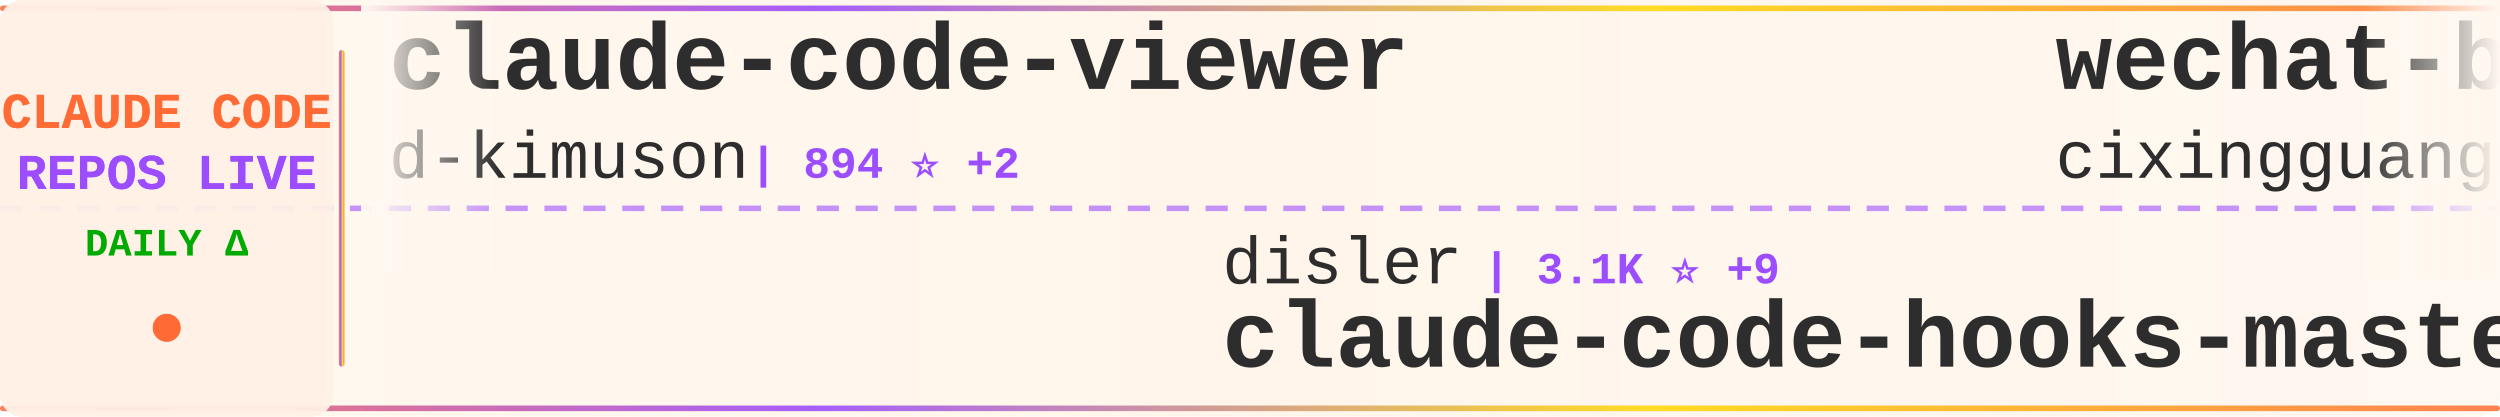
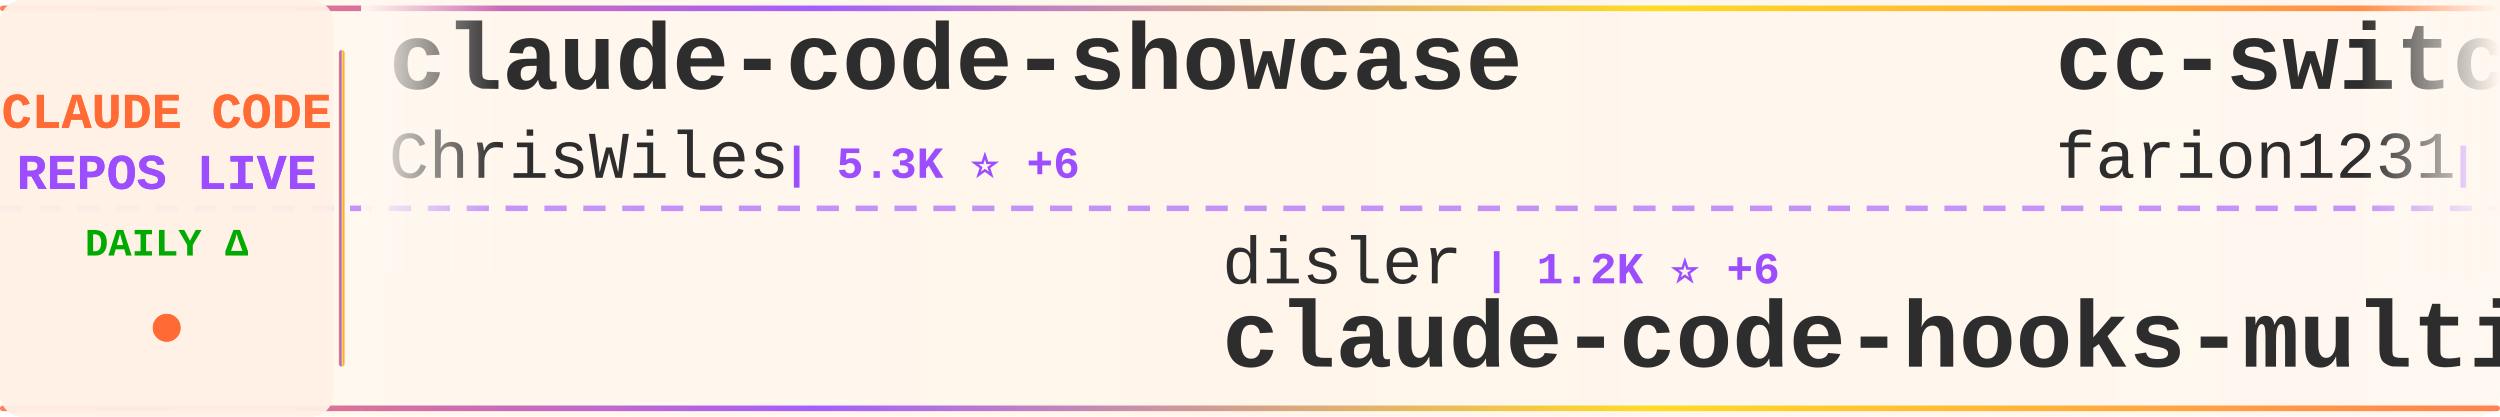
<svg xmlns="http://www.w3.org/2000/svg" width="900" height="150">
  <defs>
    <linearGradient id="tickerBg" x1="0%" y1="0%" x2="100%" y2="0%">
      <stop offset="0%" style="stop-color:#fff8f0;stop-opacity:0.98" />
      <stop offset="50%" style="stop-color:#fff5eb;stop-opacity:1" />
      <stop offset="100%" style="stop-color:#fff8f0;stop-opacity:0.98" />
    </linearGradient>
    <linearGradient id="borderGrad" x1="0%" y1="0%" x2="100%" y2="0%">
      <stop offset="0%" style="stop-color:#FF6B35;stop-opacity:0.85">
        <animate attributeName="stop-opacity" values="0.85;1;0.85" dur="2s" repeatCount="indefinite" />
      </stop>
      <stop offset="33%" style="stop-color:#9C4EFF;stop-opacity:0.9">
        <animate attributeName="stop-opacity" values="0.9;1;0.9" dur="2.2s" repeatCount="indefinite" />
      </stop>
      <stop offset="66%" style="stop-color:#FFD700;stop-opacity:0.85">
        <animate attributeName="stop-opacity" values="0.85;1;0.85" dur="1.8s" repeatCount="indefinite" />
      </stop>
      <stop offset="100%" style="stop-color:#FF6B35;stop-opacity:0.85">
        <animate attributeName="stop-opacity" values="0.85;1;0.85" dur="2s" repeatCount="indefinite" />
      </stop>
    </linearGradient>
    <filter id="textGlow">
      <feGaussianBlur stdDeviation="0.15" result="coloredBlur" />
      <feMerge>
        <feMergeNode in="coloredBlur" />
        <feMergeNode in="SourceGraphic" />
      </feMerge>
    </filter>
    <filter id="metricGlow">
      <feGaussianBlur stdDeviation="0.2" result="coloredBlur" />
      <feMerge>
        <feMergeNode in="coloredBlur" />
        <feMergeNode in="SourceGraphic" />
      </feMerge>
    </filter>
    <linearGradient id="leftFade" x1="0%" y1="0%" x2="100%" y2="0%">
      <stop offset="0%" style="stop-color:#fff8f0;stop-opacity:1" />
      <stop offset="100%" style="stop-color:#fff8f0;stop-opacity:0" />
    </linearGradient>
    <linearGradient id="rightFade" x1="0%" y1="0%" x2="100%" y2="0%">
      <stop offset="0%" style="stop-color:#fff8f0;stop-opacity:0" />
      <stop offset="100%" style="stop-color:#fff8f0;stop-opacity:1" />
    </linearGradient>
  </defs>
  <rect width="900" height="150" fill="url(#tickerBg)" rx="8" />
  <rect x="0" y="2" width="900" height="2" fill="url(#borderGrad)" rx="1" />
  <rect x="0" y="146" width="900" height="2" fill="url(#borderGrad)" rx="1" />
  <line x1="0" y1="75" x2="900" y2="75" stroke="#9C4EFF" stroke-width="2" stroke-dasharray="8 6" opacity="0.6" />
  <rect x="0" y="0" width="120" height="150" fill="#fff0e6" opacity="0.95" rx="8" />
  <text x="60" y="46" font-family="'Courier New', monospace" font-size="18" font-weight="bold" fill="#FF6B35" text-anchor="middle" filter="url(#textGlow)">
    CLAUDE CODE
  </text>
  <text x="60" y="68" font-family="'Courier New', monospace" font-size="18" font-weight="bold" fill="#9C4EFF" text-anchor="middle" filter="url(#textGlow)">
    REPOS LIVE
  </text>
  <text x="60" y="92" font-family="'Courier New', monospace" font-size="14" font-weight="bold" fill="#00aa00" text-anchor="middle">
    DAILY Δ
  </text>
  <circle cx="60" cy="118" r="5" fill="#FF6B35" filter="url(#metricGlow)">
    <animate attributeName="r" values="4;6;4" dur="1.5s" repeatCount="indefinite" />
    <animate attributeName="opacity" values="0.6;1;0.6" dur="1.5s" repeatCount="indefinite" />
  </circle>
  <rect x="122" y="18" width="2" height="114" fill="url(#borderGrad)" rx="1" />
  <clipPath id="tickerClip">
    <rect x="130" y="0" width="770" height="150" />
  </clipPath>
  <g clip-path="url(#tickerClip)">
    <g id="tickerItems">
      <animateTransform attributeName="transform" attributeType="XML" type="translate" from="0 0" to="-3000 0" dur="54s" repeatCount="indefinite" />
      <g transform="translate(0, 0)">
-         <text x="140" y="32" font-family="'Courier New', monospace" font-size="34" font-weight="bold" fill="#2d2d2d">claude-code-viewer</text>
-         <text x="140" y="64" font-family="'Courier New', monospace" font-size="24" font-weight="normal" fill="#2d2d2d" opacity="1.0">d-kimuson</text>
-         <text x="270" y="64" font-family="'Courier New', monospace" font-size="16" font-weight="bold" fill="#9C4EFF"> | 894 ⭐ +2</text>
+         <text x="140" y="32" font-family="'Courier New', monospace" font-size="34" font-weight="bold" fill="#2d2d2d">claude-code-showcase</text>
+         <text x="140" y="64" font-family="'Courier New', monospace" font-size="24" font-weight="normal" fill="#2d2d2d" opacity="1.0">ChrisWiles</text>
+         <text x="282" y="64" font-family="'Courier New', monospace" font-size="16" font-weight="bold" fill="#9C4EFF"> | 5.3K ⭐ +6</text>
      </g>
      <g transform="translate(300, 0)">
        <text x="140" y="102" font-family="'Courier New', monospace" font-size="24" font-weight="normal" fill="#2d2d2d" opacity="1.0">disler</text>
-         <text x="234" y="102" font-family="'Courier New', monospace" font-size="16" font-weight="bold" fill="#9C4EFF"> | 3.1K ⭐ +9</text>
-         <text x="140" y="132" font-family="'Courier New', monospace" font-size="34" font-weight="bold" fill="#2d2d2d">claude-code-hooks-master...</text>
+         <text x="234" y="102" font-family="'Courier New', monospace" font-size="16" font-weight="bold" fill="#9C4EFF"> | 1.2K ⭐ +6</text>
+         <text x="140" y="132" font-family="'Courier New', monospace" font-size="34" font-weight="bold" fill="#2d2d2d">claude-code-hooks-multi-...</text>
      </g>
      <g transform="translate(600, 0)">
-         <text x="140" y="32" font-family="'Courier New', monospace" font-size="34" font-weight="bold" fill="#2d2d2d">wechat-bot</text>
-         <text x="140" y="64" font-family="'Courier New', monospace" font-size="24" font-weight="normal" fill="#2d2d2d" opacity="1.0">cixingguangming55555</text>
-         <text x="402" y="64" font-family="'Courier New', monospace" font-size="16" font-weight="bold" fill="#9C4EFF"> | 2.5K ⭐</text>
+         <text x="140" y="32" font-family="'Courier New', monospace" font-size="34" font-weight="bold" fill="#2d2d2d">cc-switch</text>
+         <text x="140" y="64" font-family="'Courier New', monospace" font-size="24" font-weight="normal" fill="#2d2d2d" opacity="1.0">farion1231</text>
+         <text x="282" y="64" font-family="'Courier New', monospace" font-size="16" font-weight="bold" fill="#9C4EFF"> | 18.9K ⭐ +147</text>
      </g>
      <g transform="translate(900, 0)">
-         <text x="140" y="102" font-family="'Courier New', monospace" font-size="24" font-weight="normal" fill="#2d2d2d" opacity="1.0">andrepimenta</text>
-         <text x="306" y="102" font-family="'Courier New', monospace" font-size="16" font-weight="bold" fill="#9C4EFF"> | 989 ⭐</text>
-         <text x="140" y="132" font-family="'Courier New', monospace" font-size="34" font-weight="bold" fill="#2d2d2d">claude-code-chat</text>
+         <text x="140" y="102" font-family="'Courier New', monospace" font-size="24" font-weight="normal" fill="#2d2d2d" opacity="1.0">numman-ali</text>
+         <text x="282" y="102" font-family="'Courier New', monospace" font-size="16" font-weight="bold" fill="#9C4EFF"> | 8.3K ⭐ +18</text>
+         <text x="140" y="132" font-family="'Courier New', monospace" font-size="34" font-weight="bold" fill="#2d2d2d">openskills</text>
      </g>
      <g transform="translate(1200, 0)">
-         <text x="140" y="32" font-family="'Courier New', monospace" font-size="34" font-weight="bold" fill="#2d2d2d">claude-code-security-rev...</text>
-         <text x="140" y="64" font-family="'Courier New', monospace" font-size="24" font-weight="normal" fill="#2d2d2d" opacity="1.0">anthropics</text>
-         <text x="282" y="64" font-family="'Courier New', monospace" font-size="16" font-weight="bold" fill="#9C4EFF"> | 3.0K ⭐ +6</text>
+         <text x="140" y="32" font-family="'Courier New', monospace" font-size="34" font-weight="bold" fill="#2d2d2d">claude-code-docs</text>
+         <text x="140" y="64" font-family="'Courier New', monospace" font-size="24" font-weight="normal" fill="#2d2d2d" opacity="1.0">ericbuess</text>
+         <text x="270" y="64" font-family="'Courier New', monospace" font-size="16" font-weight="bold" fill="#9C4EFF"> | 687 ⭐ +2</text>
      </g>
      <g transform="translate(1500, 0)">
-         <text x="140" y="102" font-family="'Courier New', monospace" font-size="24" font-weight="normal" fill="#2d2d2d" opacity="1.0">MadAppGang</text>
-         <text x="282" y="102" font-family="'Courier New', monospace" font-size="16" font-weight="bold" fill="#9C4EFF"> | 231 ⭐ +2</text>
-         <text x="140" y="132" font-family="'Courier New', monospace" font-size="34" font-weight="bold" fill="#2d2d2d">claude-code</text>
+         <text x="140" y="102" font-family="'Courier New', monospace" font-size="24" font-weight="normal" fill="#2d2d2d" opacity="1.0">0xfurai</text>
+         <text x="246" y="102" font-family="'Courier New', monospace" font-size="16" font-weight="bold" fill="#9C4EFF"> | 714 ⭐ +2</text>
+         <text x="140" y="132" font-family="'Courier New', monospace" font-size="34" font-weight="bold" fill="#2d2d2d">claude-code-subagents</text>
      </g>
      <g transform="translate(1800, 0)">
-         <text x="140" y="32" font-family="'Courier New', monospace" font-size="34" font-weight="bold" fill="#2d2d2d">compound-engineering-plu...</text>
-         <text x="140" y="64" font-family="'Courier New', monospace" font-size="24" font-weight="normal" fill="#2d2d2d" opacity="1.0">EveryInc</text>
-         <text x="258" y="64" font-family="'Courier New', monospace" font-size="16" font-weight="bold" fill="#9C4EFF"> | 9.2K ⭐ +64</text>
+         <text x="140" y="32" font-family="'Courier New', monospace" font-size="34" font-weight="bold" fill="#2d2d2d">Personal_AI_Infrastructu...</text>
+         <text x="140" y="64" font-family="'Courier New', monospace" font-size="24" font-weight="normal" fill="#2d2d2d" opacity="1.0">danielmiessler</text>
+         <text x="330" y="64" font-family="'Courier New', monospace" font-size="16" font-weight="bold" fill="#9C4EFF"> | 8.9K ⭐ +114</text>
      </g>
      <g transform="translate(2100, 0)">
        <text x="140" y="102" font-family="'Courier New', monospace" font-size="24" font-weight="normal" fill="#2d2d2d" opacity="1.0">anthropics</text>
-         <text x="282" y="102" font-family="'Courier New', monospace" font-size="16" font-weight="bold" fill="#9C4EFF"> | 1.5K ⭐ +5</text>
-         <text x="140" y="132" font-family="'Courier New', monospace" font-size="34" font-weight="bold" fill="#2d2d2d">claude-agent-sdk-demos</text>
+         <text x="282" y="102" font-family="'Courier New', monospace" font-size="16" font-weight="bold" fill="#9C4EFF"> | 7.7K ⭐ +67</text>
+         <text x="140" y="132" font-family="'Courier New', monospace" font-size="34" font-weight="bold" fill="#2d2d2d">claude-plugins-official</text>
      </g>
      <g transform="translate(2400, 0)">
-         <text x="140" y="32" font-family="'Courier New', monospace" font-size="34" font-weight="bold" fill="#2d2d2d">superpowers</text>
-         <text x="140" y="64" font-family="'Courier New', monospace" font-size="24" font-weight="normal" fill="#2d2d2d" opacity="1.0">obra</text>
-         <text x="210" y="64" font-family="'Courier New', monospace" font-size="16" font-weight="bold" fill="#9C4EFF"> | 54.9K ⭐ +886</text>
+         <text x="140" y="32" font-family="'Courier New', monospace" font-size="34" font-weight="bold" fill="#2d2d2d">opcode</text>
+         <text x="140" y="64" font-family="'Courier New', monospace" font-size="24" font-weight="normal" fill="#2d2d2d" opacity="1.0">winfunc</text>
+         <text x="246" y="64" font-family="'Courier New', monospace" font-size="16" font-weight="bold" fill="#9C4EFF"> | 20.6K ⭐ +15</text>
      </g>
      <g transform="translate(2700, 0)">
-         <text x="140" y="102" font-family="'Courier New', monospace" font-size="24" font-weight="normal" fill="#2d2d2d" opacity="1.0">lyconear</text>
-         <text x="258" y="102" font-family="'Courier New', monospace" font-size="16" font-weight="bold" fill="#9C4EFF"> | 4 ⭐</text>
-         <text x="140" y="132" font-family="'Courier New', monospace" font-size="34" font-weight="bold" fill="#2d2d2d">Claude-Code</text>
+         <text x="140" y="102" font-family="'Courier New', monospace" font-size="24" font-weight="normal" fill="#2d2d2d" opacity="1.0">edmund-io</text>
+         <text x="270" y="102" font-family="'Courier New', monospace" font-size="16" font-weight="bold" fill="#9C4EFF"> | 1.2K ⭐ +7</text>
+         <text x="140" y="132" font-family="'Courier New', monospace" font-size="34" font-weight="bold" fill="#2d2d2d">edmunds-claude-code</text>
      </g>
      <g transform="translate(3000, 0)">
-         <text x="140" y="32" font-family="'Courier New', monospace" font-size="34" font-weight="bold" fill="#2d2d2d">claude-code-viewer</text>
-         <text x="140" y="64" font-family="'Courier New', monospace" font-size="24" font-weight="normal" fill="#2d2d2d" opacity="1.0">d-kimuson</text>
-         <text x="270" y="64" font-family="'Courier New', monospace" font-size="16" font-weight="bold" fill="#9C4EFF"> | 894 ⭐ +2</text>
+         <text x="140" y="32" font-family="'Courier New', monospace" font-size="34" font-weight="bold" fill="#2d2d2d">claude-code-showcase</text>
+         <text x="140" y="64" font-family="'Courier New', monospace" font-size="24" font-weight="normal" fill="#2d2d2d" opacity="1.0">ChrisWiles</text>
+         <text x="282" y="64" font-family="'Courier New', monospace" font-size="16" font-weight="bold" fill="#9C4EFF"> | 5.3K ⭐ +6</text>
      </g>
      <g transform="translate(3300, 0)">
        <text x="140" y="102" font-family="'Courier New', monospace" font-size="24" font-weight="normal" fill="#2d2d2d" opacity="1.0">disler</text>
-         <text x="234" y="102" font-family="'Courier New', monospace" font-size="16" font-weight="bold" fill="#9C4EFF"> | 3.1K ⭐ +9</text>
-         <text x="140" y="132" font-family="'Courier New', monospace" font-size="34" font-weight="bold" fill="#2d2d2d">claude-code-hooks-master...</text>
+         <text x="234" y="102" font-family="'Courier New', monospace" font-size="16" font-weight="bold" fill="#9C4EFF"> | 1.2K ⭐ +6</text>
+         <text x="140" y="132" font-family="'Courier New', monospace" font-size="34" font-weight="bold" fill="#2d2d2d">claude-code-hooks-multi-...</text>
      </g>
      <g transform="translate(3600, 0)">
-         <text x="140" y="32" font-family="'Courier New', monospace" font-size="34" font-weight="bold" fill="#2d2d2d">wechat-bot</text>
-         <text x="140" y="64" font-family="'Courier New', monospace" font-size="24" font-weight="normal" fill="#2d2d2d" opacity="1.0">cixingguangming55555</text>
-         <text x="402" y="64" font-family="'Courier New', monospace" font-size="16" font-weight="bold" fill="#9C4EFF"> | 2.5K ⭐</text>
+         <text x="140" y="32" font-family="'Courier New', monospace" font-size="34" font-weight="bold" fill="#2d2d2d">cc-switch</text>
+         <text x="140" y="64" font-family="'Courier New', monospace" font-size="24" font-weight="normal" fill="#2d2d2d" opacity="1.0">farion1231</text>
+         <text x="282" y="64" font-family="'Courier New', monospace" font-size="16" font-weight="bold" fill="#9C4EFF"> | 18.9K ⭐ +147</text>
      </g>
      <g transform="translate(3900, 0)">
-         <text x="140" y="102" font-family="'Courier New', monospace" font-size="24" font-weight="normal" fill="#2d2d2d" opacity="1.0">andrepimenta</text>
-         <text x="306" y="102" font-family="'Courier New', monospace" font-size="16" font-weight="bold" fill="#9C4EFF"> | 989 ⭐</text>
-         <text x="140" y="132" font-family="'Courier New', monospace" font-size="34" font-weight="bold" fill="#2d2d2d">claude-code-chat</text>
+         <text x="140" y="102" font-family="'Courier New', monospace" font-size="24" font-weight="normal" fill="#2d2d2d" opacity="1.0">numman-ali</text>
+         <text x="282" y="102" font-family="'Courier New', monospace" font-size="16" font-weight="bold" fill="#9C4EFF"> | 8.3K ⭐ +18</text>
+         <text x="140" y="132" font-family="'Courier New', monospace" font-size="34" font-weight="bold" fill="#2d2d2d">openskills</text>
      </g>
    </g>
  </g>
  <rect x="130" y="0" width="50" height="100" fill="url(#leftFade)" />
  <rect x="850" y="0" width="50" height="100" fill="url(#rightFade)" />
</svg>
